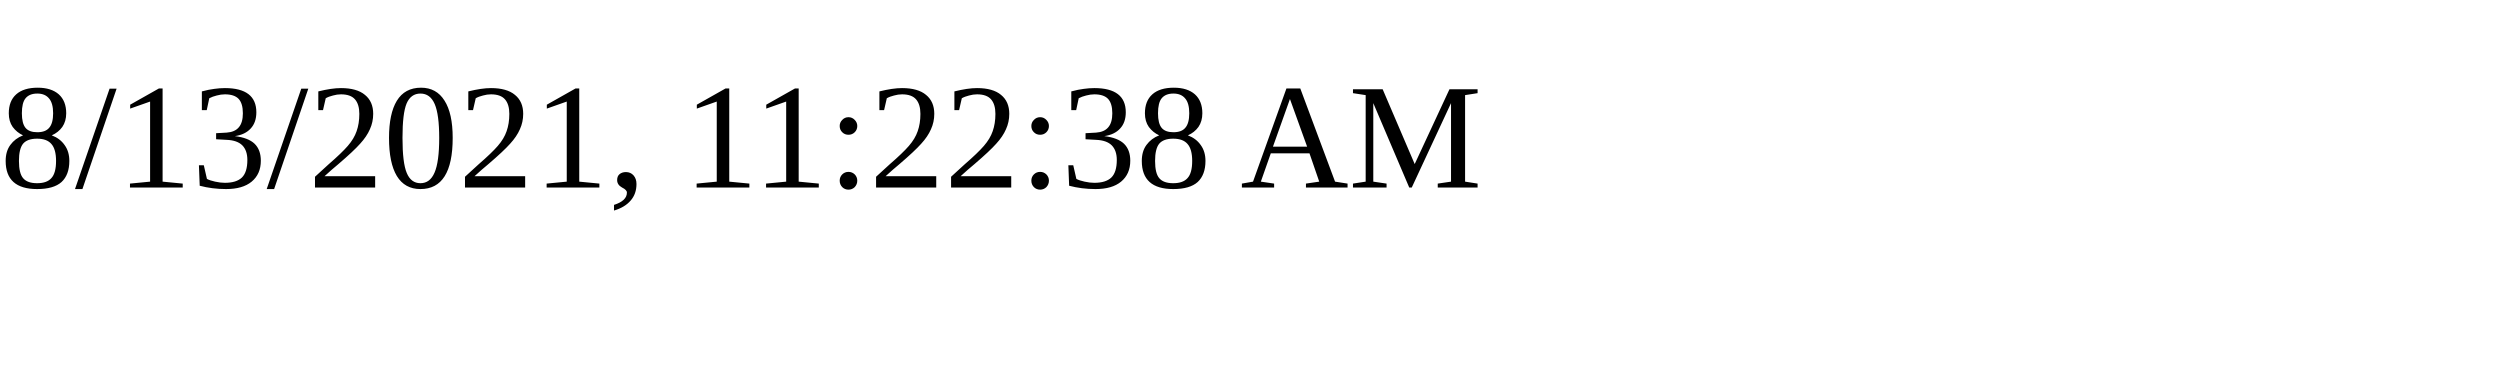
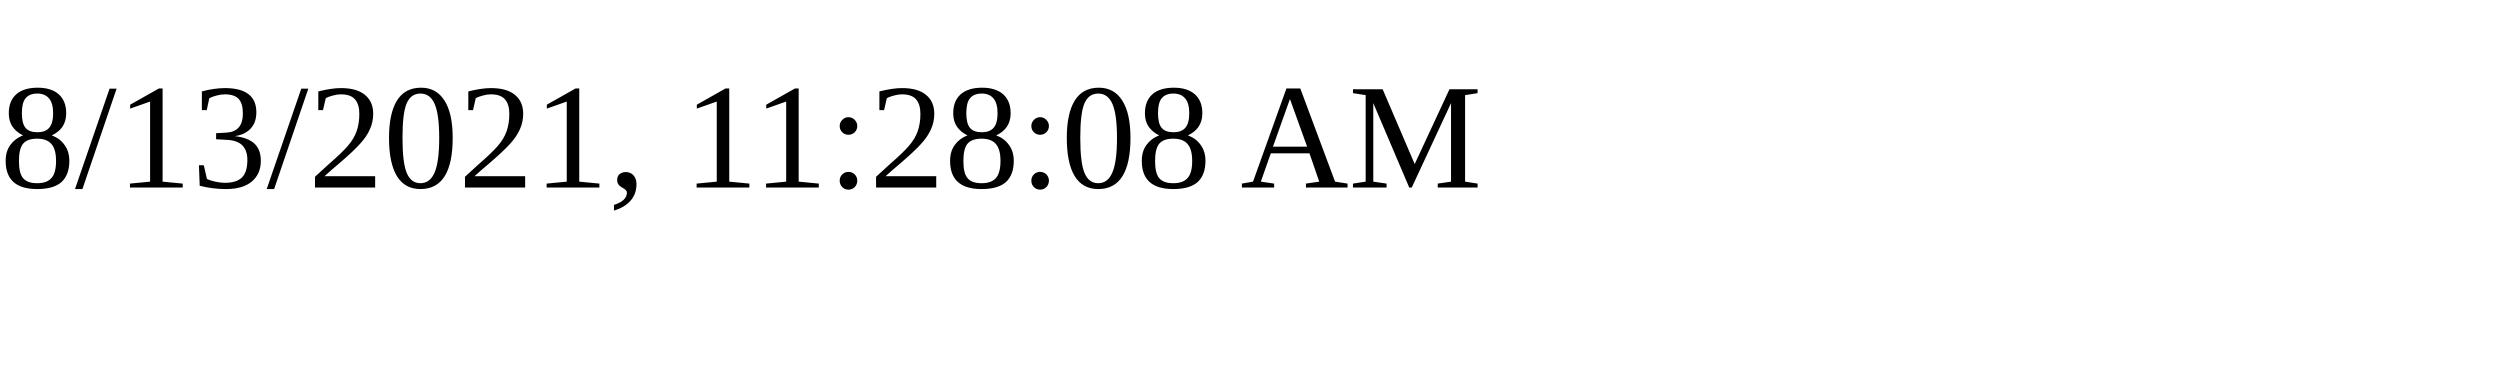
<svg xmlns="http://www.w3.org/2000/svg" height="30" width="200">
-   <text x="0" y="15">8/13/2021, 11:22:38 AM</text>
+   <text x="0" y="15">8/13/2021, 11:28:08 AM</text>
</svg>
